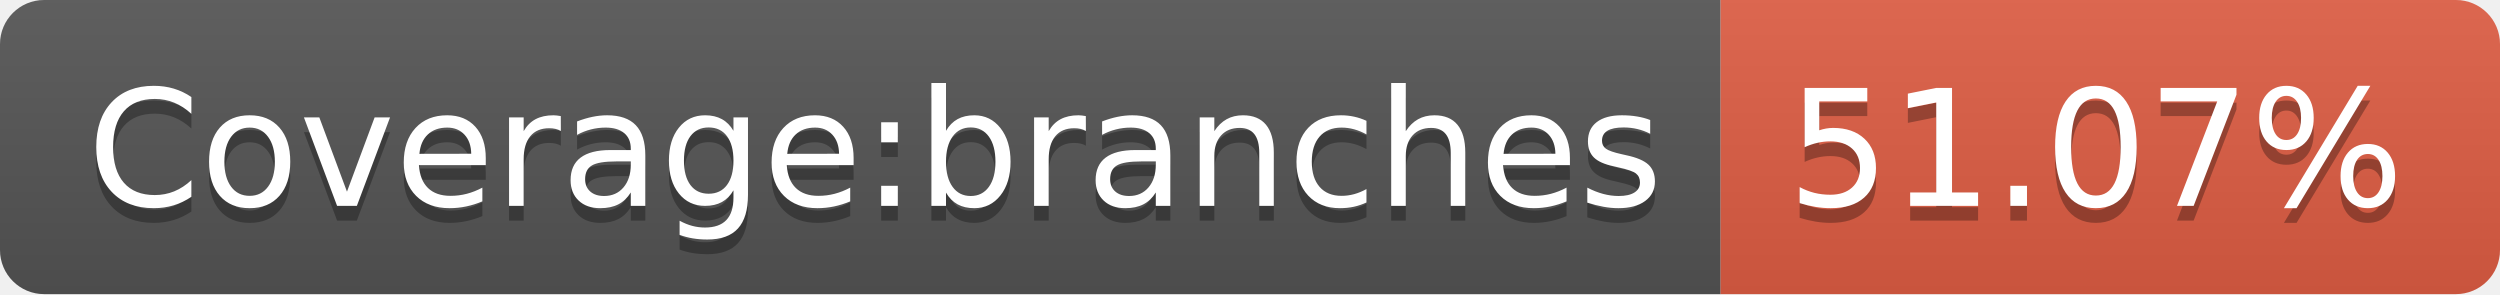
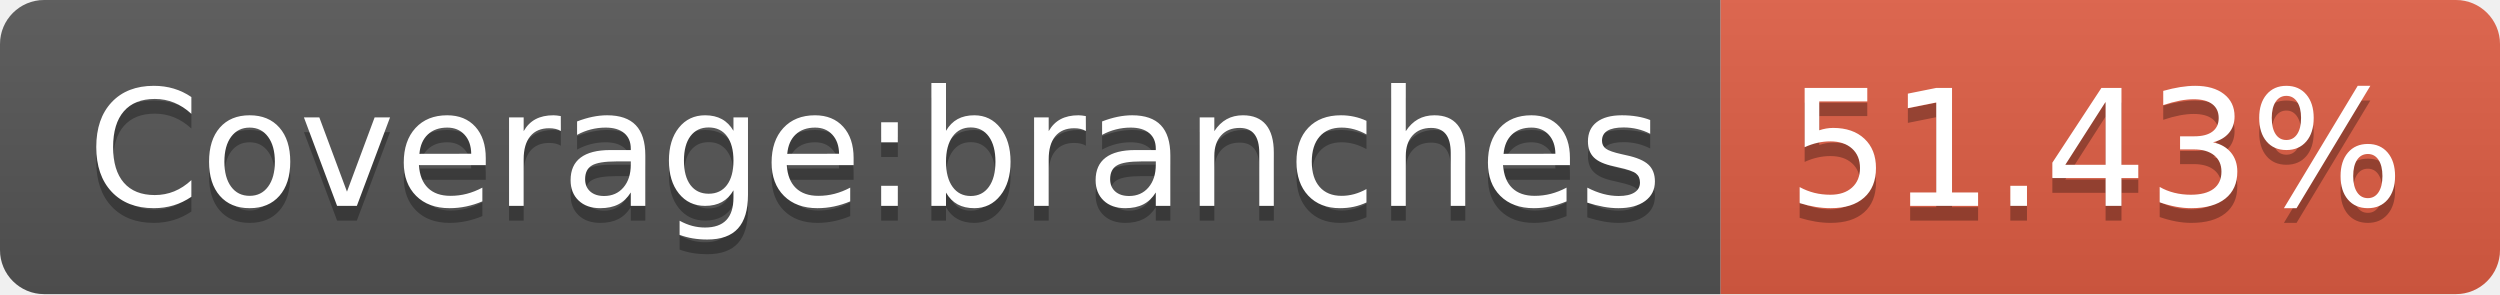
- <svg xmlns="http://www.w3.org/2000/svg" width="170" height="20" role="img" aria-label="Coverage:branches: 51.07%">
+ <svg xmlns="http://www.w3.org/2000/svg" width="170" height="20" role="img" aria-label="Coverage:branches: 51.43%">
  <linearGradient id="s" x2="0" y2="100%">
    <stop offset="0" stop-color="#bbb" stop-opacity=".1" />
    <stop offset="1" stop-opacity=".1" />
  </linearGradient>
  <clipPath id="r">
    <rect width="170" height="20" rx="3" fill="#fff" />
  </clipPath>
  <g clip-path="url(#r)">
    <rect width="117" height="20" fill="#555" />
    <rect x="117" width="53" height="20" fill="#e05d44" />
    <rect width="170" height="20" fill="url(#s)" />
  </g>
  <g fill="#fff" text-anchor="middle" font-family="Verdana,Geneva,DejaVu Sans,sans-serif" text-rendering="geometricPrecision" font-size="110">
    <text aria-hidden="true" x="595" y="150" fill="#010101" fill-opacity=".3" transform="scale(.1)" textLength="1070">Coverage:branches</text>
    <text x="595" y="140" transform="scale(.1)" fill="#fff" textLength="1070">Coverage:branches</text>
-     <text aria-hidden="true" x="1425" y="150" fill="#010101" fill-opacity=".3" transform="scale(.1)" textLength="430">51.07%</text>
-     <text x="1425" y="140" transform="scale(.1)" fill="#fff" textLength="430">51.07%</text>
+     <text aria-hidden="true" x="1425" y="150" fill="#010101" fill-opacity=".3" transform="scale(.1)" textLength="430">51.43%</text>
+     <text x="1425" y="140" transform="scale(.1)" fill="#fff" textLength="430">51.43%</text>
  </g>
</svg>
